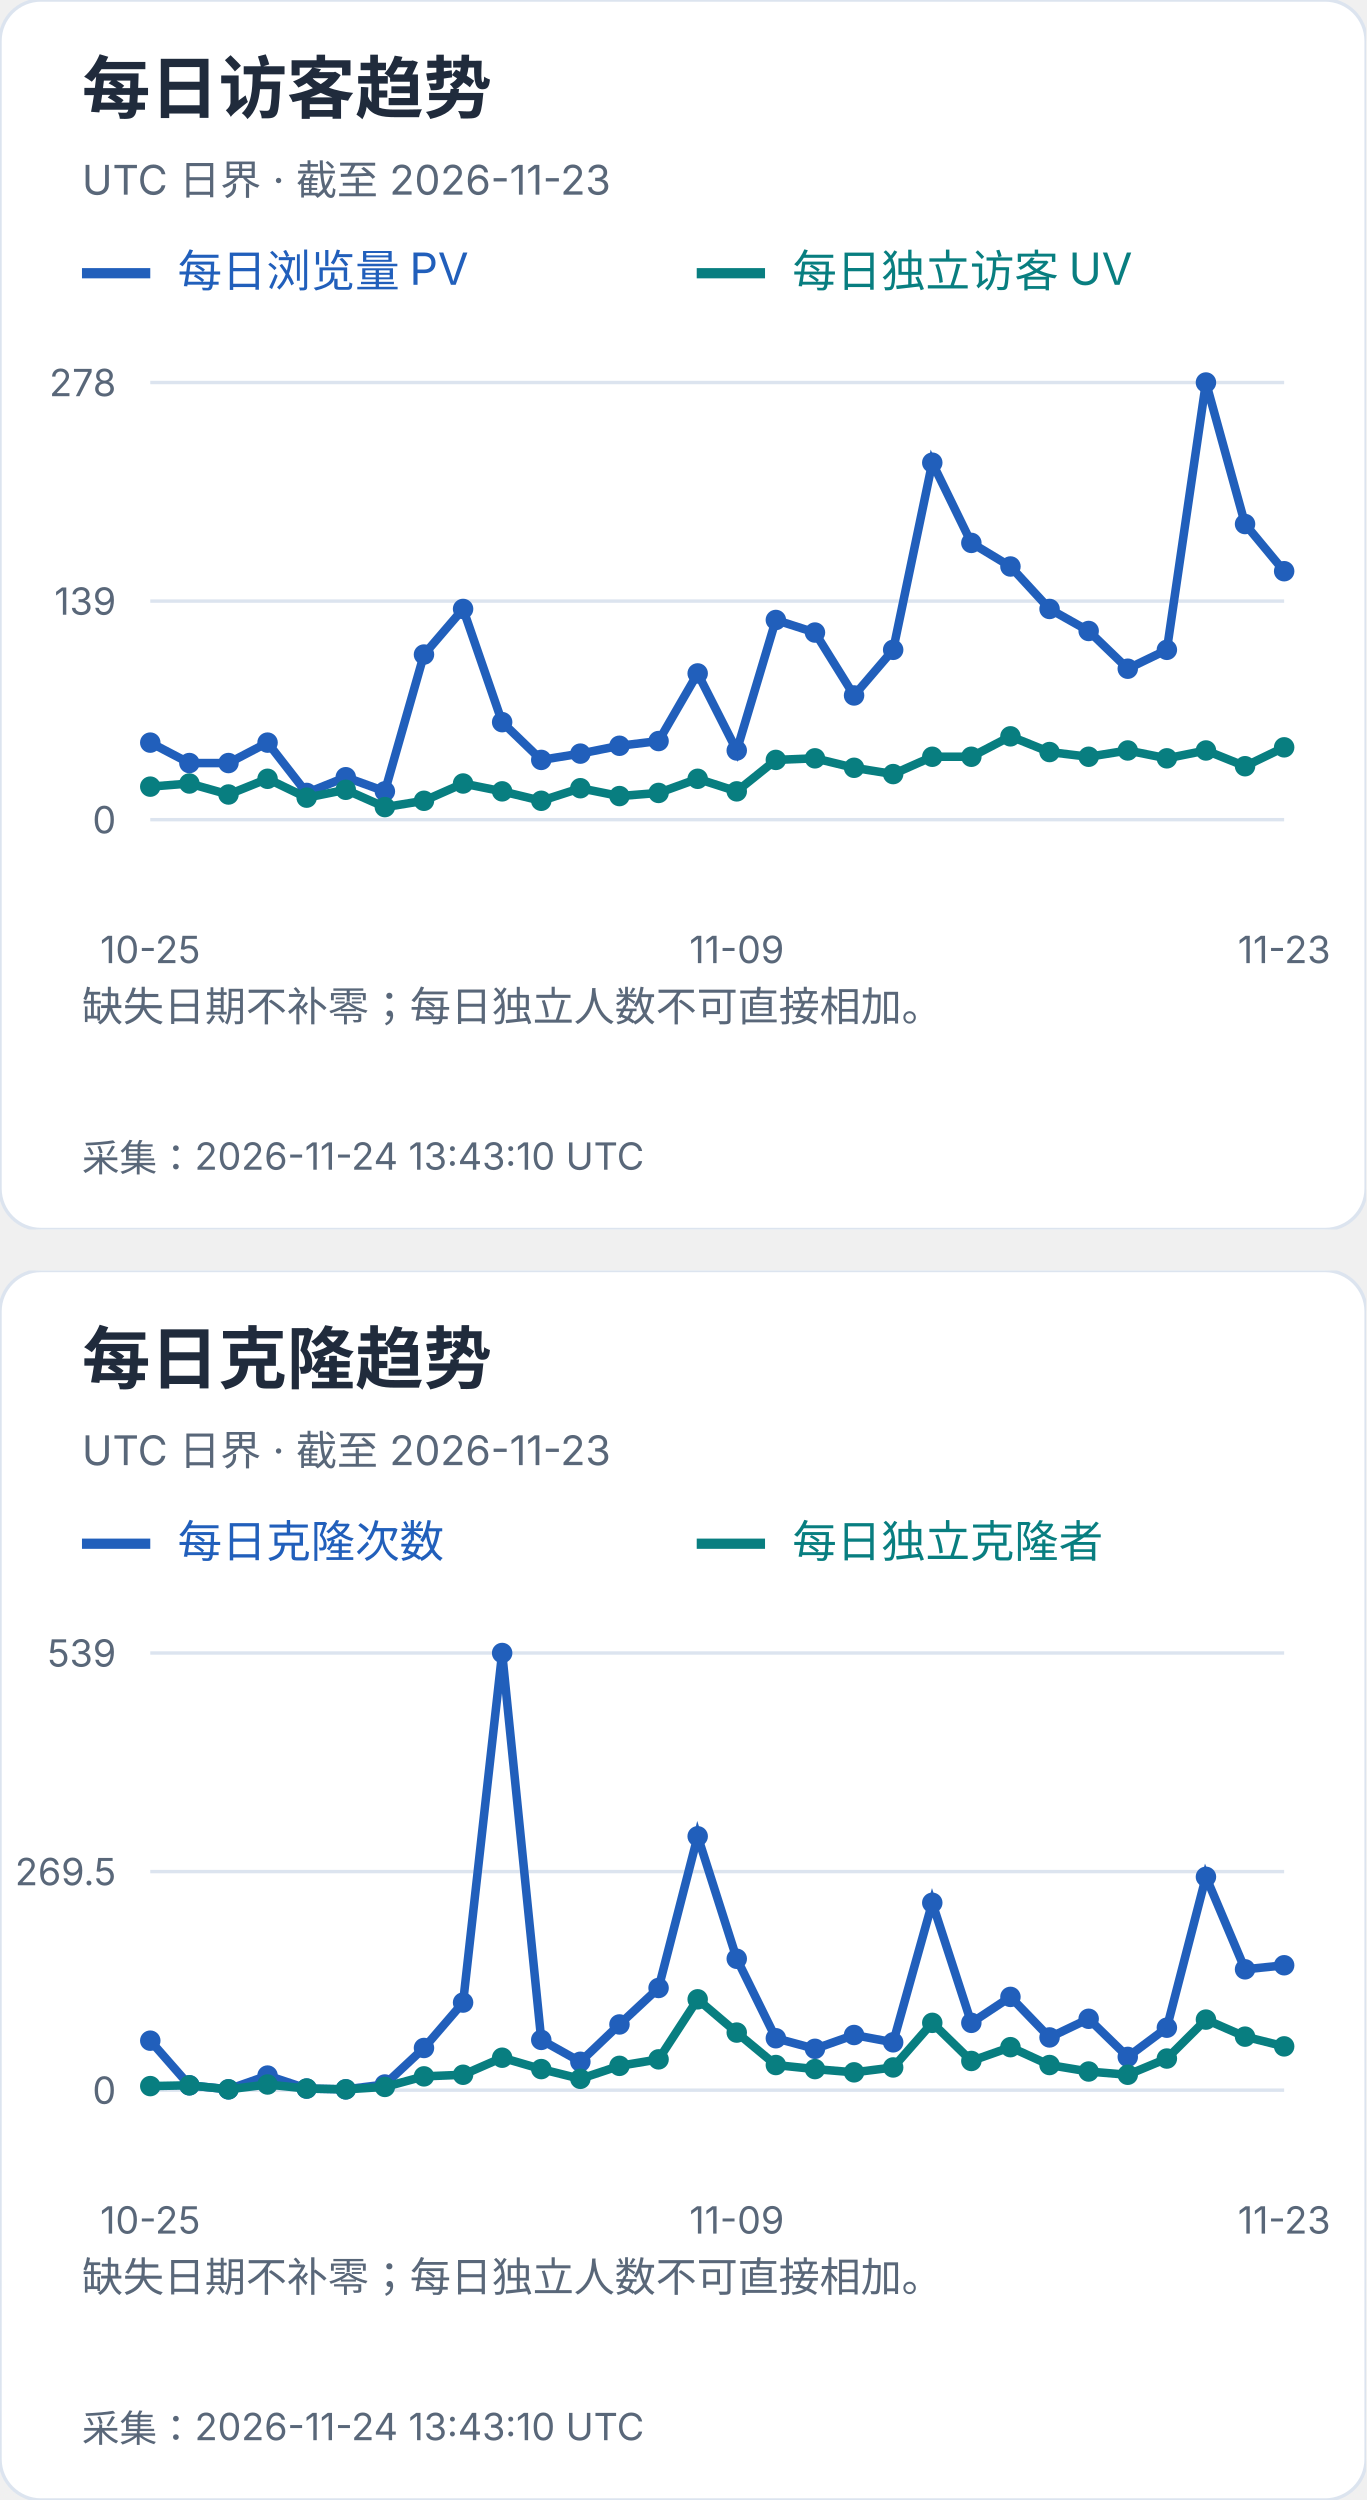
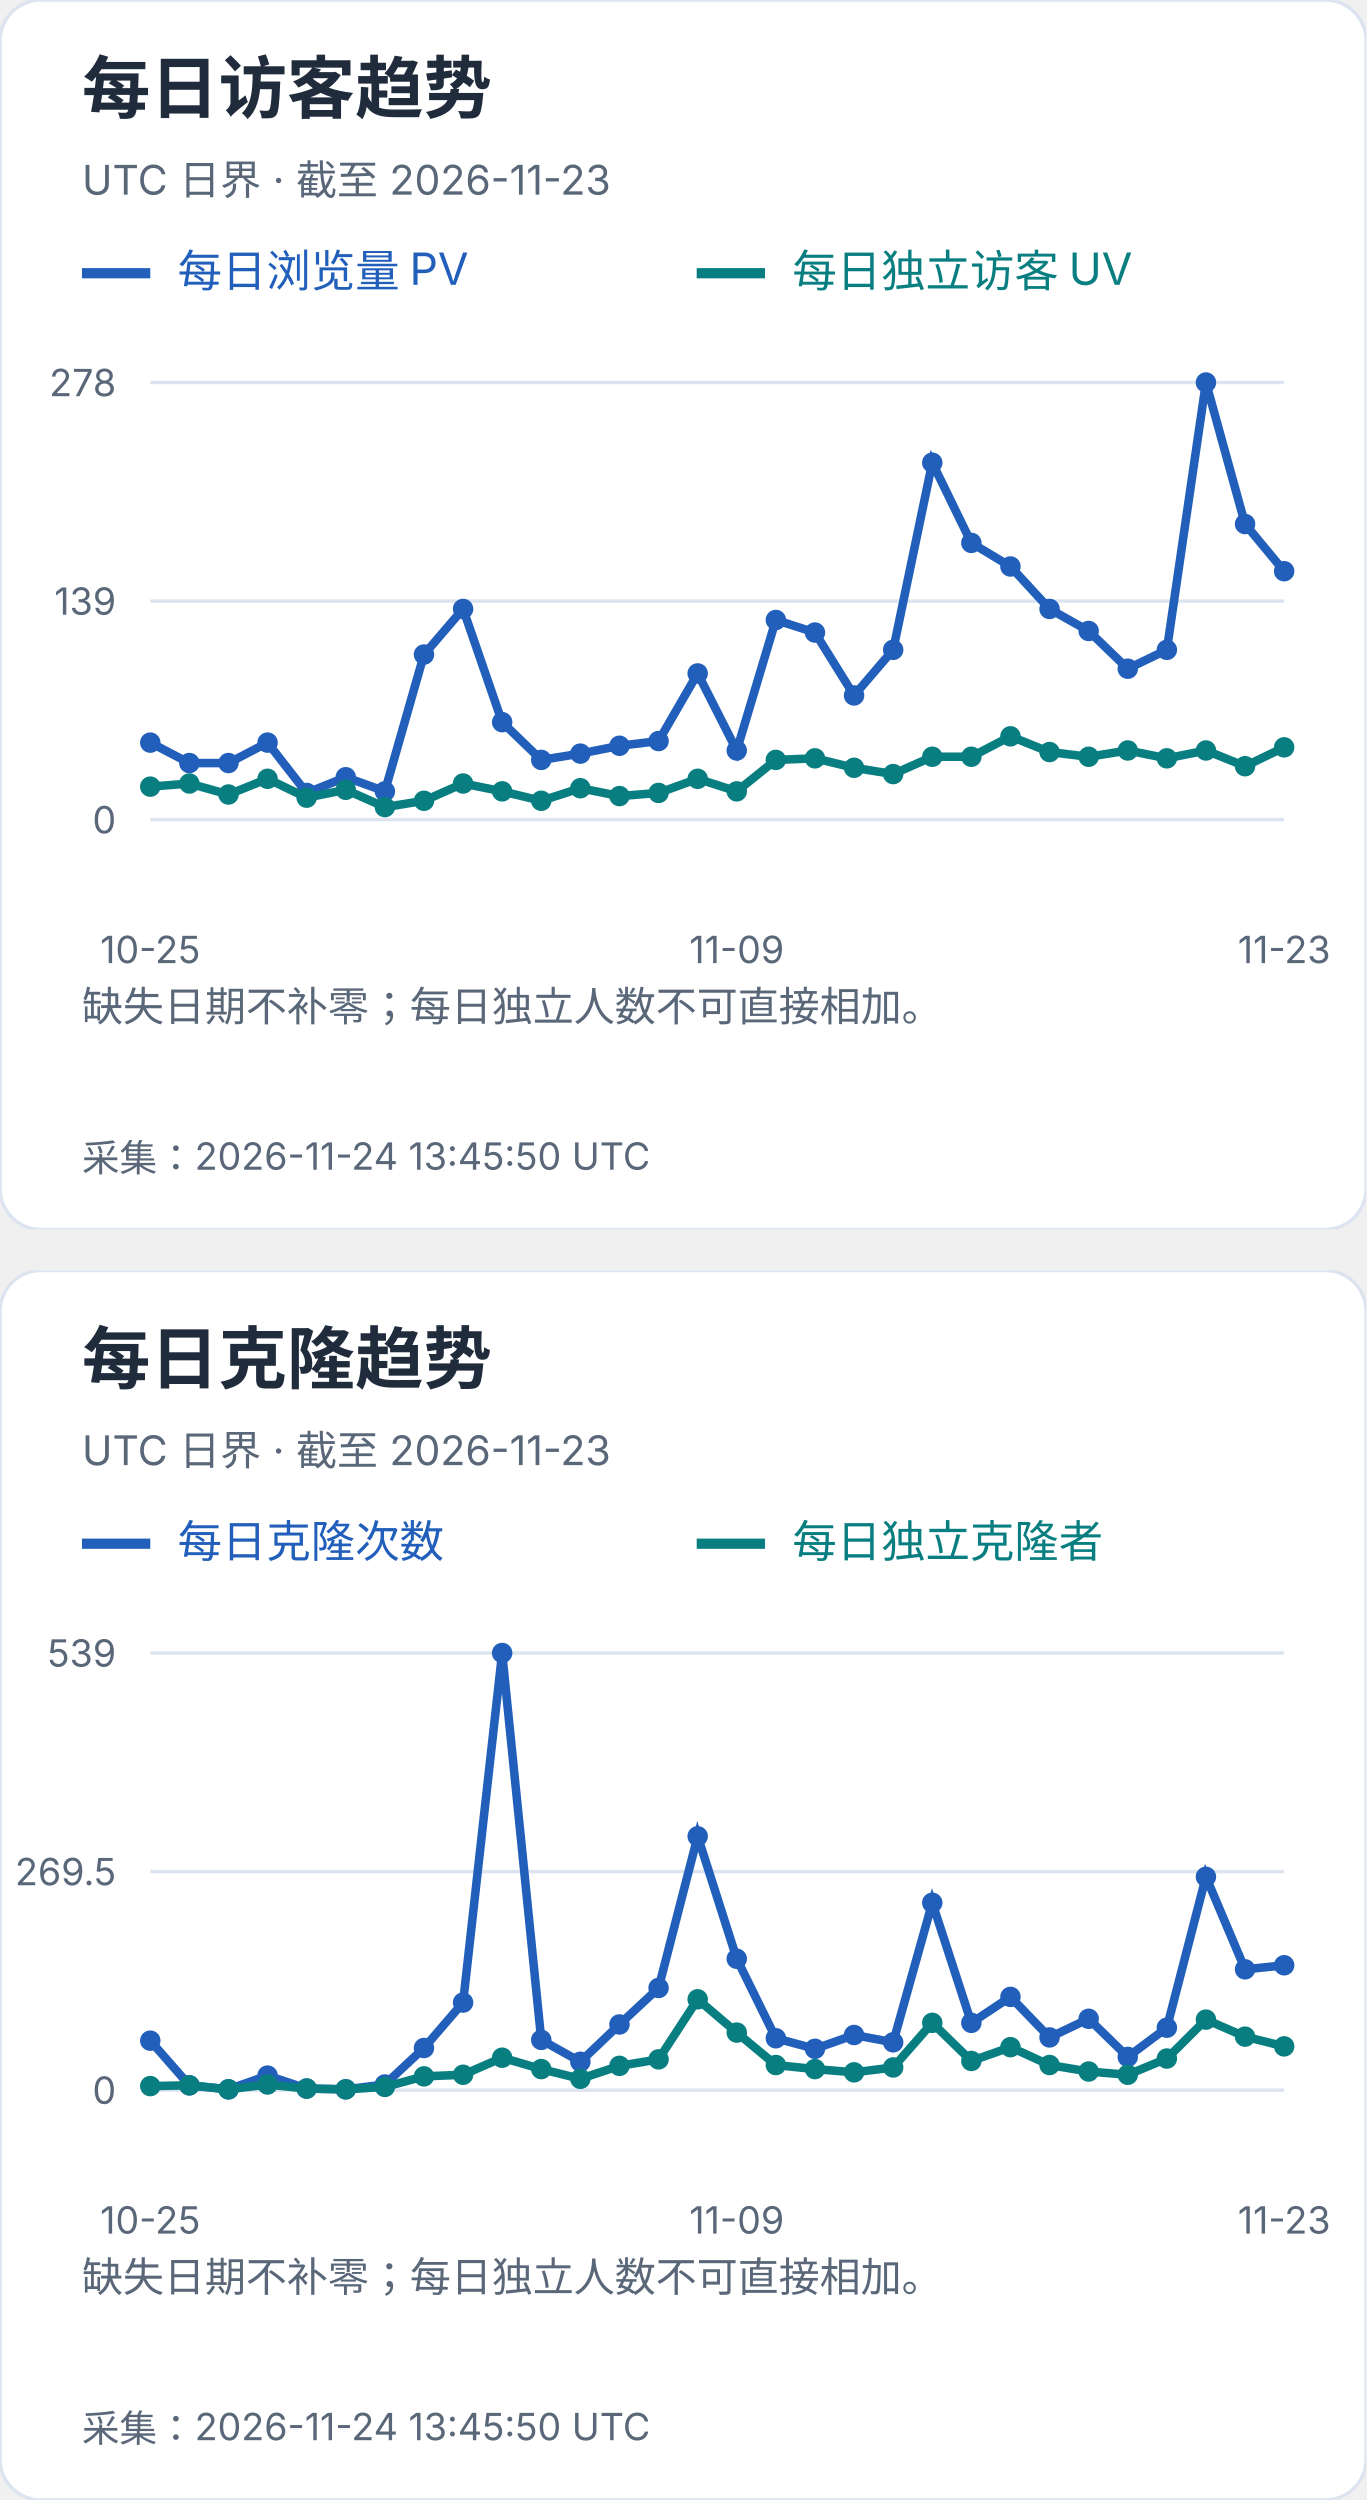
<svg xmlns="http://www.w3.org/2000/svg" width="400" height="732" viewBox="0 0 400 732" role="img" aria-label="每日访客及克隆趋势">
  <svg width="400" height="360" viewBox="0 0 400 360" role="img" aria-label="每日访客趋势">
    <style>text{font-family:-apple-system,BlinkMacSystemFont,"Segoe UI","PingFang SC","Microsoft YaHei",sans-serif;font-variant-numeric:tabular-nums}</style>
    <rect width="400" height="360" rx="12" fill="white" stroke="#dce4ef" />
    <text x="24" y="33" font-size="20" fill="#202b3c" font-weight="650" text-anchor="start">每日访客趋势</text>
    <text x="24" y="57" font-size="12" fill="#596779" font-weight="400" text-anchor="start">UTC 日界 · 截至 2026-11-23</text>
    <path d="M24 80h20" stroke="#215fbb" stroke-width="3" />
    <text x="52" y="84" font-size="13" fill="#215fbb" font-weight="400" text-anchor="start">每日浏览量 PV</text>
    <path d="M204 80h20" stroke="#087e80" stroke-width="3" />
    <text x="232" y="84" font-size="13" fill="#087e80" font-weight="400" text-anchor="start">每日独立访客 UV</text>
    <path d="M44 240.0H376" stroke="#dce4ef" />
    <text x="34" y="244.0" font-size="11" fill="#596779" font-weight="400" text-anchor="end">0</text>
    <path d="M44 176.0H376" stroke="#dce4ef" />
    <text x="34" y="180.0" font-size="11" fill="#596779" font-weight="400" text-anchor="end">139</text>
    <path d="M44 112.0H376" stroke="#dce4ef" />
    <text x="34" y="116.0" font-size="11" fill="#596779" font-weight="400" text-anchor="end">278</text>
    <circle cx="44.00" cy="217.44" r="3" fill="#215fbb" />
    <circle cx="55.45" cy="223.42" r="3" fill="#215fbb" />
    <circle cx="66.90" cy="223.42" r="3" fill="#215fbb" />
    <circle cx="78.34" cy="217.44" r="3" fill="#215fbb" />
    <circle cx="89.79" cy="232.17" r="3" fill="#215fbb" />
    <circle cx="101.24" cy="227.57" r="3" fill="#215fbb" />
    <circle cx="112.69" cy="231.71" r="3" fill="#215fbb" />
    <circle cx="124.14" cy="191.65" r="3" fill="#215fbb" />
    <circle cx="135.59" cy="178.30" r="3" fill="#215fbb" />
    <circle cx="147.03" cy="211.45" r="3" fill="#215fbb" />
    <circle cx="158.48" cy="222.50" r="3" fill="#215fbb" />
    <circle cx="169.93" cy="220.66" r="3" fill="#215fbb" />
    <circle cx="181.38" cy="218.36" r="3" fill="#215fbb" />
    <circle cx="192.83" cy="216.98" r="3" fill="#215fbb" />
    <circle cx="204.28" cy="197.18" r="3" fill="#215fbb" />
    <circle cx="215.72" cy="219.74" r="3" fill="#215fbb" />
    <circle cx="227.17" cy="181.53" r="3" fill="#215fbb" />
    <circle cx="238.62" cy="185.21" r="3" fill="#215fbb" />
    <circle cx="250.07" cy="203.63" r="3" fill="#215fbb" />
    <circle cx="261.52" cy="190.27" r="3" fill="#215fbb" />
    <circle cx="272.97" cy="135.48" r="3" fill="#215fbb" />
    <circle cx="284.41" cy="158.96" r="3" fill="#215fbb" />
    <circle cx="295.86" cy="165.87" r="3" fill="#215fbb" />
    <circle cx="307.31" cy="178.30" r="3" fill="#215fbb" />
    <circle cx="318.76" cy="184.75" r="3" fill="#215fbb" />
    <circle cx="330.21" cy="195.80" r="3" fill="#215fbb" />
    <circle cx="341.66" cy="190.27" r="3" fill="#215fbb" />
    <circle cx="353.10" cy="112.00" r="3" fill="#215fbb" />
    <circle cx="364.55" cy="153.44" r="3" fill="#215fbb" />
    <circle cx="376.00" cy="167.25" r="3" fill="#215fbb" />
    <polyline points="44.00,217.44 55.45,223.42 66.90,223.42 78.34,217.44 89.79,232.17 101.24,227.57 112.69,231.71 124.14,191.65 135.59,178.30 147.03,211.45 158.48,222.50 169.93,220.66 181.38,218.36 192.83,216.98 204.28,197.18 215.72,219.74 227.17,181.53 238.62,185.21 250.07,203.63 261.52,190.27 272.97,135.48 284.41,158.96 295.86,165.87 307.31,178.30 318.76,184.75 330.21,195.80 341.66,190.27 353.10,112.00 364.55,153.44 376.00,167.25" fill="none" stroke="#215fbb" stroke-width="2.5" />
    <circle cx="44.00" cy="230.33" r="3" fill="#087e80" />
    <circle cx="55.45" cy="229.41" r="3" fill="#087e80" />
    <circle cx="66.90" cy="232.63" r="3" fill="#087e80" />
    <circle cx="78.34" cy="228.03" r="3" fill="#087e80" />
    <circle cx="89.79" cy="233.55" r="3" fill="#087e80" />
    <circle cx="101.24" cy="231.25" r="3" fill="#087e80" />
    <circle cx="112.69" cy="236.32" r="3" fill="#087e80" />
    <circle cx="124.14" cy="234.47" r="3" fill="#087e80" />
    <circle cx="135.59" cy="229.41" r="3" fill="#087e80" />
    <circle cx="147.03" cy="231.71" r="3" fill="#087e80" />
    <circle cx="158.48" cy="234.47" r="3" fill="#087e80" />
    <circle cx="169.93" cy="230.79" r="3" fill="#087e80" />
    <circle cx="181.38" cy="233.09" r="3" fill="#087e80" />
    <circle cx="192.83" cy="232.17" r="3" fill="#087e80" />
    <circle cx="204.28" cy="228.03" r="3" fill="#087e80" />
    <circle cx="215.72" cy="231.71" r="3" fill="#087e80" />
    <circle cx="227.17" cy="222.50" r="3" fill="#087e80" />
    <circle cx="238.62" cy="222.04" r="3" fill="#087e80" />
    <circle cx="250.07" cy="224.81" r="3" fill="#087e80" />
    <circle cx="261.52" cy="226.65" r="3" fill="#087e80" />
    <circle cx="272.97" cy="221.58" r="3" fill="#087e80" />
    <circle cx="284.41" cy="221.58" r="3" fill="#087e80" />
    <circle cx="295.86" cy="215.60" r="3" fill="#087e80" />
    <circle cx="307.31" cy="220.20" r="3" fill="#087e80" />
    <circle cx="318.76" cy="221.58" r="3" fill="#087e80" />
    <circle cx="330.21" cy="219.74" r="3" fill="#087e80" />
    <circle cx="341.66" cy="222.04" r="3" fill="#087e80" />
    <circle cx="353.10" cy="219.74" r="3" fill="#087e80" />
    <circle cx="364.55" cy="224.35" r="3" fill="#087e80" />
    <circle cx="376.00" cy="218.82" r="3" fill="#087e80" />
    <polyline points="44.00,230.33 55.45,229.41 66.90,232.63 78.34,228.03 89.79,233.55 101.24,231.25 112.69,236.32 124.14,234.47 135.59,229.41 147.03,231.71 158.48,234.47 169.93,230.79 181.38,233.09 192.83,232.17 204.28,228.03 215.72,231.71 227.17,222.50 238.62,222.04 250.07,224.81 261.52,226.65 272.97,221.58 284.41,221.58 295.86,215.60 307.31,220.20 318.76,221.58 330.21,219.74 341.66,222.04 353.10,219.74 364.55,224.35 376.00,218.82" fill="none" stroke="#087e80" stroke-width="2.5" />
    <text x="44.0" y="282" font-size="11" fill="#596779" font-weight="400" text-anchor="middle">10-25</text>
    <text x="215.724" y="282" font-size="11" fill="#596779" font-weight="400" text-anchor="middle">11-09</text>
    <text x="376.0" y="282" font-size="11" fill="#596779" font-weight="400" text-anchor="middle">11-23</text>
    <text x="24" y="299" font-size="12" fill="#596779" font-weight="400" text-anchor="start">缺失日期不补零；每日独立人数不可直接相加。</text>
    <text x="24" y="318" font-size="12" fill="#596779" font-weight="400" text-anchor="start" />
-     <text x="24" y="343" font-size="11" fill="#596779" font-weight="400" text-anchor="start">采集：2026-11-24 13:43:10 UTC</text>
+     <text x="24" y="343" font-size="11" fill="#596779" font-weight="400" text-anchor="start">采集：2026-11-24 13:45:50 UTC</text>
  </svg>
  <svg x="0" y="372" width="400" height="360" viewBox="0 0 400 360" role="img" aria-label="每日克隆趋势">
    <style>text{font-family:-apple-system,BlinkMacSystemFont,"Segoe UI","PingFang SC","Microsoft YaHei",sans-serif;font-variant-numeric:tabular-nums}</style>
    <rect width="400" height="360" rx="12" fill="white" stroke="#dce4ef" />
    <text x="24" y="33" font-size="20" fill="#202b3c" font-weight="650" text-anchor="start">每日克隆趋势</text>
    <text x="24" y="57" font-size="12" fill="#596779" font-weight="400" text-anchor="start">UTC 日界 · 截至 2026-11-23</text>
    <path d="M24 80h20" stroke="#215fbb" stroke-width="3" />
    <text x="52" y="84" font-size="13" fill="#215fbb" font-weight="400" text-anchor="start">每日克隆次数</text>
    <path d="M204 80h20" stroke="#087e80" stroke-width="3" />
    <text x="232" y="84" font-size="13" fill="#087e80" font-weight="400" text-anchor="start">每日独立克隆者</text>
    <path d="M44 240.0H376" stroke="#dce4ef" />
    <text x="34" y="244.0" font-size="11" fill="#596779" font-weight="400" text-anchor="end">0</text>
    <path d="M44 176.0H376" stroke="#dce4ef" />
    <text x="34" y="180.0" font-size="11" fill="#596779" font-weight="400" text-anchor="end">269.5</text>
    <path d="M44 112.0H376" stroke="#dce4ef" />
    <text x="34" y="116.0" font-size="11" fill="#596779" font-weight="400" text-anchor="end">539</text>
    <circle cx="44.00" cy="225.51" r="3" fill="#215fbb" />
    <circle cx="55.45" cy="238.58" r="3" fill="#215fbb" />
    <circle cx="66.90" cy="239.76" r="3" fill="#215fbb" />
    <circle cx="78.34" cy="235.73" r="3" fill="#215fbb" />
    <circle cx="89.79" cy="239.53" r="3" fill="#215fbb" />
    <circle cx="101.24" cy="239.76" r="3" fill="#215fbb" />
    <circle cx="112.69" cy="238.34" r="3" fill="#215fbb" />
    <circle cx="124.14" cy="227.65" r="3" fill="#215fbb" />
    <circle cx="135.59" cy="214.35" r="3" fill="#215fbb" />
    <circle cx="147.03" cy="112.00" r="3" fill="#215fbb" />
    <circle cx="158.48" cy="225.28" r="3" fill="#215fbb" />
    <circle cx="169.93" cy="231.69" r="3" fill="#215fbb" />
    <circle cx="181.38" cy="220.76" r="3" fill="#215fbb" />
    <circle cx="192.83" cy="210.08" r="3" fill="#215fbb" />
    <circle cx="204.28" cy="165.67" r="3" fill="#215fbb" />
    <circle cx="215.72" cy="201.53" r="3" fill="#215fbb" />
    <circle cx="227.17" cy="224.80" r="3" fill="#215fbb" />
    <circle cx="238.62" cy="227.89" r="3" fill="#215fbb" />
    <circle cx="250.07" cy="223.85" r="3" fill="#215fbb" />
    <circle cx="261.52" cy="225.99" r="3" fill="#215fbb" />
    <circle cx="272.97" cy="185.14" r="3" fill="#215fbb" />
    <circle cx="284.41" cy="220.29" r="3" fill="#215fbb" />
    <circle cx="295.86" cy="212.69" r="3" fill="#215fbb" />
    <circle cx="307.31" cy="224.56" r="3" fill="#215fbb" />
    <circle cx="318.76" cy="219.10" r="3" fill="#215fbb" />
    <circle cx="330.21" cy="230.26" r="3" fill="#215fbb" />
    <circle cx="341.66" cy="221.71" r="3" fill="#215fbb" />
    <circle cx="353.10" cy="177.54" r="3" fill="#215fbb" />
    <circle cx="364.55" cy="204.62" r="3" fill="#215fbb" />
    <circle cx="376.00" cy="203.43" r="3" fill="#215fbb" />
    <polyline points="44.00,225.51 55.45,238.58 66.90,239.76 78.34,235.73 89.79,239.53 101.24,239.76 112.69,238.34 124.14,227.65 135.59,214.35 147.03,112.00 158.48,225.28 169.93,231.69 181.38,220.76 192.83,210.08 204.28,165.67 215.72,201.53 227.17,224.80 238.62,227.89 250.07,223.85 261.52,225.99 272.97,185.14 284.41,220.29 295.86,212.69 307.31,224.56 318.76,219.10 330.21,230.26 341.66,221.71 353.10,177.54 364.55,204.62 376.00,203.43" fill="none" stroke="#215fbb" stroke-width="2.5" />
    <circle cx="44.00" cy="238.81" r="3" fill="#087e80" />
    <circle cx="55.45" cy="238.58" r="3" fill="#087e80" />
    <circle cx="66.90" cy="239.76" r="3" fill="#087e80" />
    <circle cx="78.34" cy="238.34" r="3" fill="#087e80" />
    <circle cx="89.79" cy="239.53" r="3" fill="#087e80" />
    <circle cx="101.24" cy="239.76" r="3" fill="#087e80" />
    <circle cx="112.69" cy="239.05" r="3" fill="#087e80" />
    <circle cx="124.14" cy="235.96" r="3" fill="#087e80" />
    <circle cx="135.59" cy="235.49" r="3" fill="#087e80" />
    <circle cx="147.03" cy="230.50" r="3" fill="#087e80" />
    <circle cx="158.48" cy="233.83" r="3" fill="#087e80" />
    <circle cx="169.93" cy="236.68" r="3" fill="#087e80" />
    <circle cx="181.38" cy="232.88" r="3" fill="#087e80" />
    <circle cx="192.83" cy="230.98" r="3" fill="#087e80" />
    <circle cx="204.28" cy="213.40" r="3" fill="#087e80" />
    <circle cx="215.72" cy="223.14" r="3" fill="#087e80" />
    <circle cx="227.17" cy="232.64" r="3" fill="#087e80" />
    <circle cx="238.62" cy="233.83" r="3" fill="#087e80" />
    <circle cx="250.07" cy="234.78" r="3" fill="#087e80" />
    <circle cx="261.52" cy="233.35" r="3" fill="#087e80" />
    <circle cx="272.97" cy="220.29" r="3" fill="#087e80" />
    <circle cx="284.41" cy="231.45" r="3" fill="#087e80" />
    <circle cx="295.86" cy="227.41" r="3" fill="#087e80" />
    <circle cx="307.31" cy="232.64" r="3" fill="#087e80" />
    <circle cx="318.76" cy="234.54" r="3" fill="#087e80" />
    <circle cx="330.21" cy="235.49" r="3" fill="#087e80" />
    <circle cx="341.66" cy="230.74" r="3" fill="#087e80" />
    <circle cx="353.10" cy="219.34" r="3" fill="#087e80" />
    <circle cx="364.55" cy="224.33" r="3" fill="#087e80" />
    <circle cx="376.00" cy="227.18" r="3" fill="#087e80" />
    <polyline points="44.00,238.81 55.45,238.58 66.90,239.76 78.34,238.34 89.79,239.53 101.24,239.76 112.69,239.05 124.14,235.96 135.59,235.49 147.03,230.50 158.48,233.83 169.93,236.68 181.38,232.88 192.83,230.98 204.28,213.40 215.72,223.14 227.17,232.64 238.62,233.83 250.07,234.78 261.52,233.35 272.97,220.29 284.41,231.45 295.86,227.41 307.31,232.64 318.76,234.54 330.21,235.49 341.66,230.74 353.10,219.34 364.55,224.33 376.00,227.18" fill="none" stroke="#087e80" stroke-width="2.5" />
    <text x="44.0" y="282" font-size="11" fill="#596779" font-weight="400" text-anchor="middle">10-25</text>
    <text x="215.724" y="282" font-size="11" fill="#596779" font-weight="400" text-anchor="middle">11-09</text>
    <text x="376.0" y="282" font-size="11" fill="#596779" font-weight="400" text-anchor="middle">11-23</text>
    <text x="24" y="299" font-size="12" fill="#596779" font-weight="400" text-anchor="start">缺失日期不补零；每日独立人数不可直接相加。</text>
    <text x="24" y="318" font-size="12" fill="#596779" font-weight="400" text-anchor="start" />
-     <text x="24" y="343" font-size="11" fill="#596779" font-weight="400" text-anchor="start">采集：2026-11-24 13:43:10 UTC</text>
+     <text x="24" y="343" font-size="11" fill="#596779" font-weight="400" text-anchor="start">采集：2026-11-24 13:45:50 UTC</text>
  </svg>
</svg>
